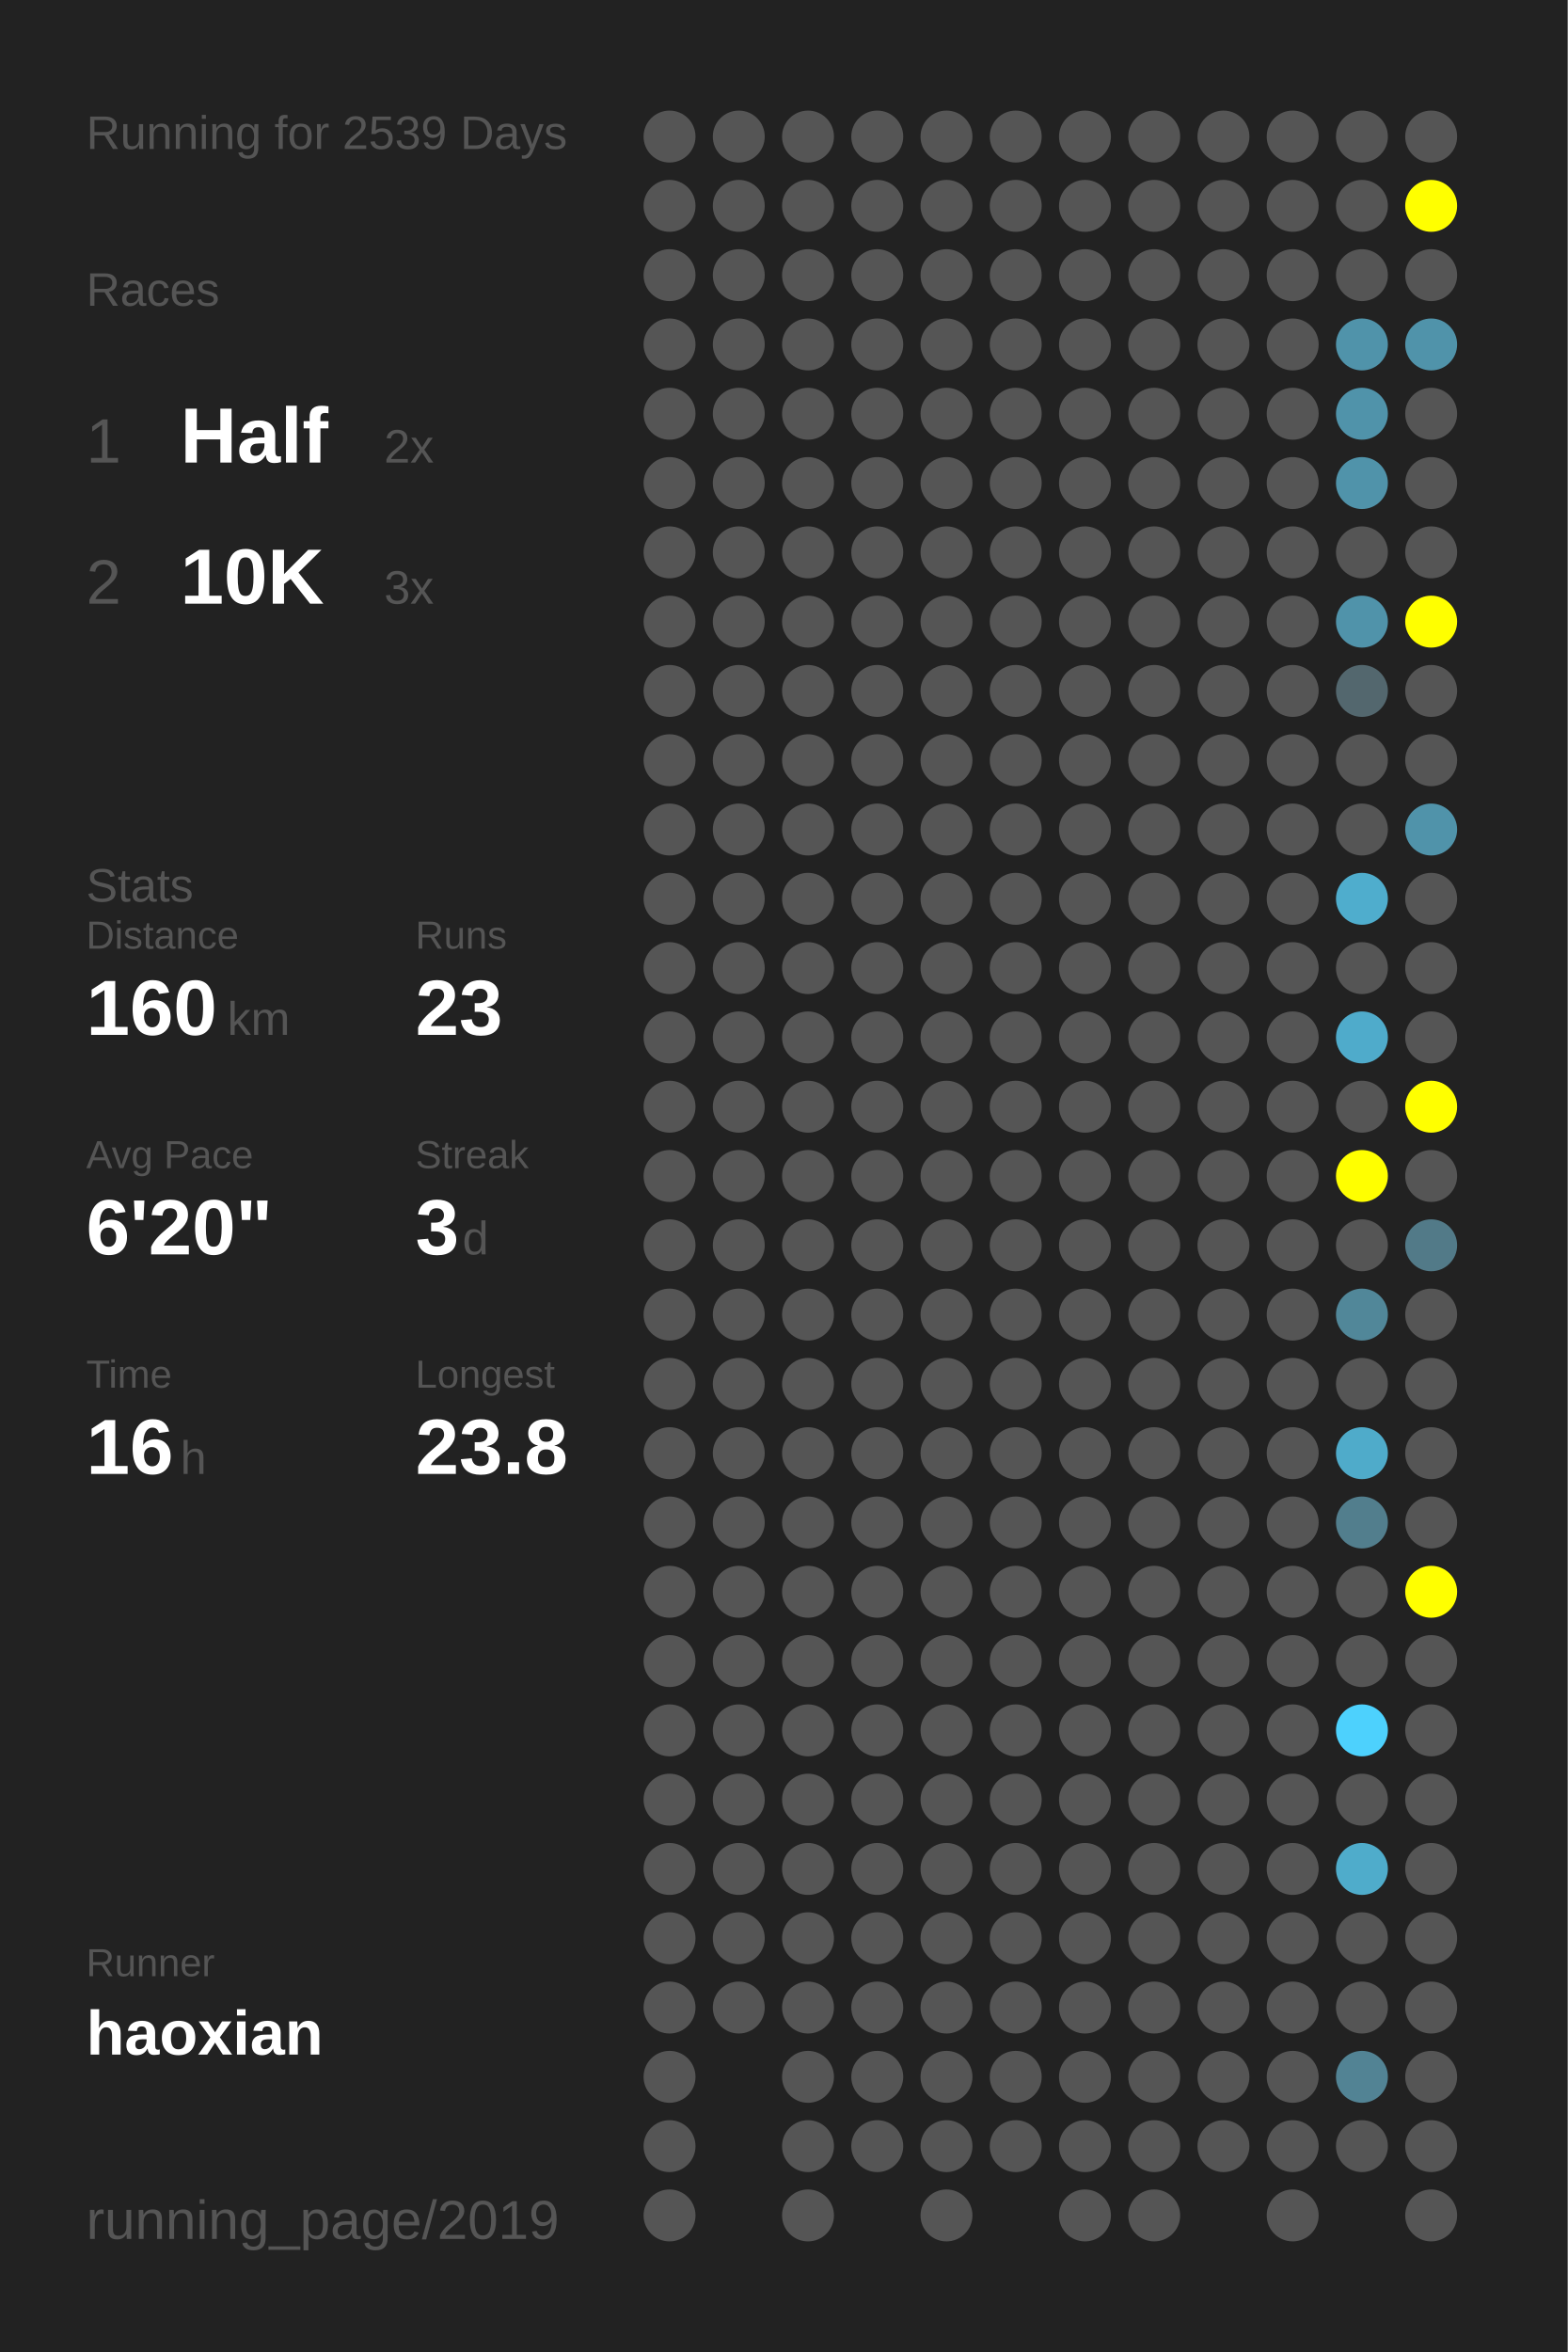
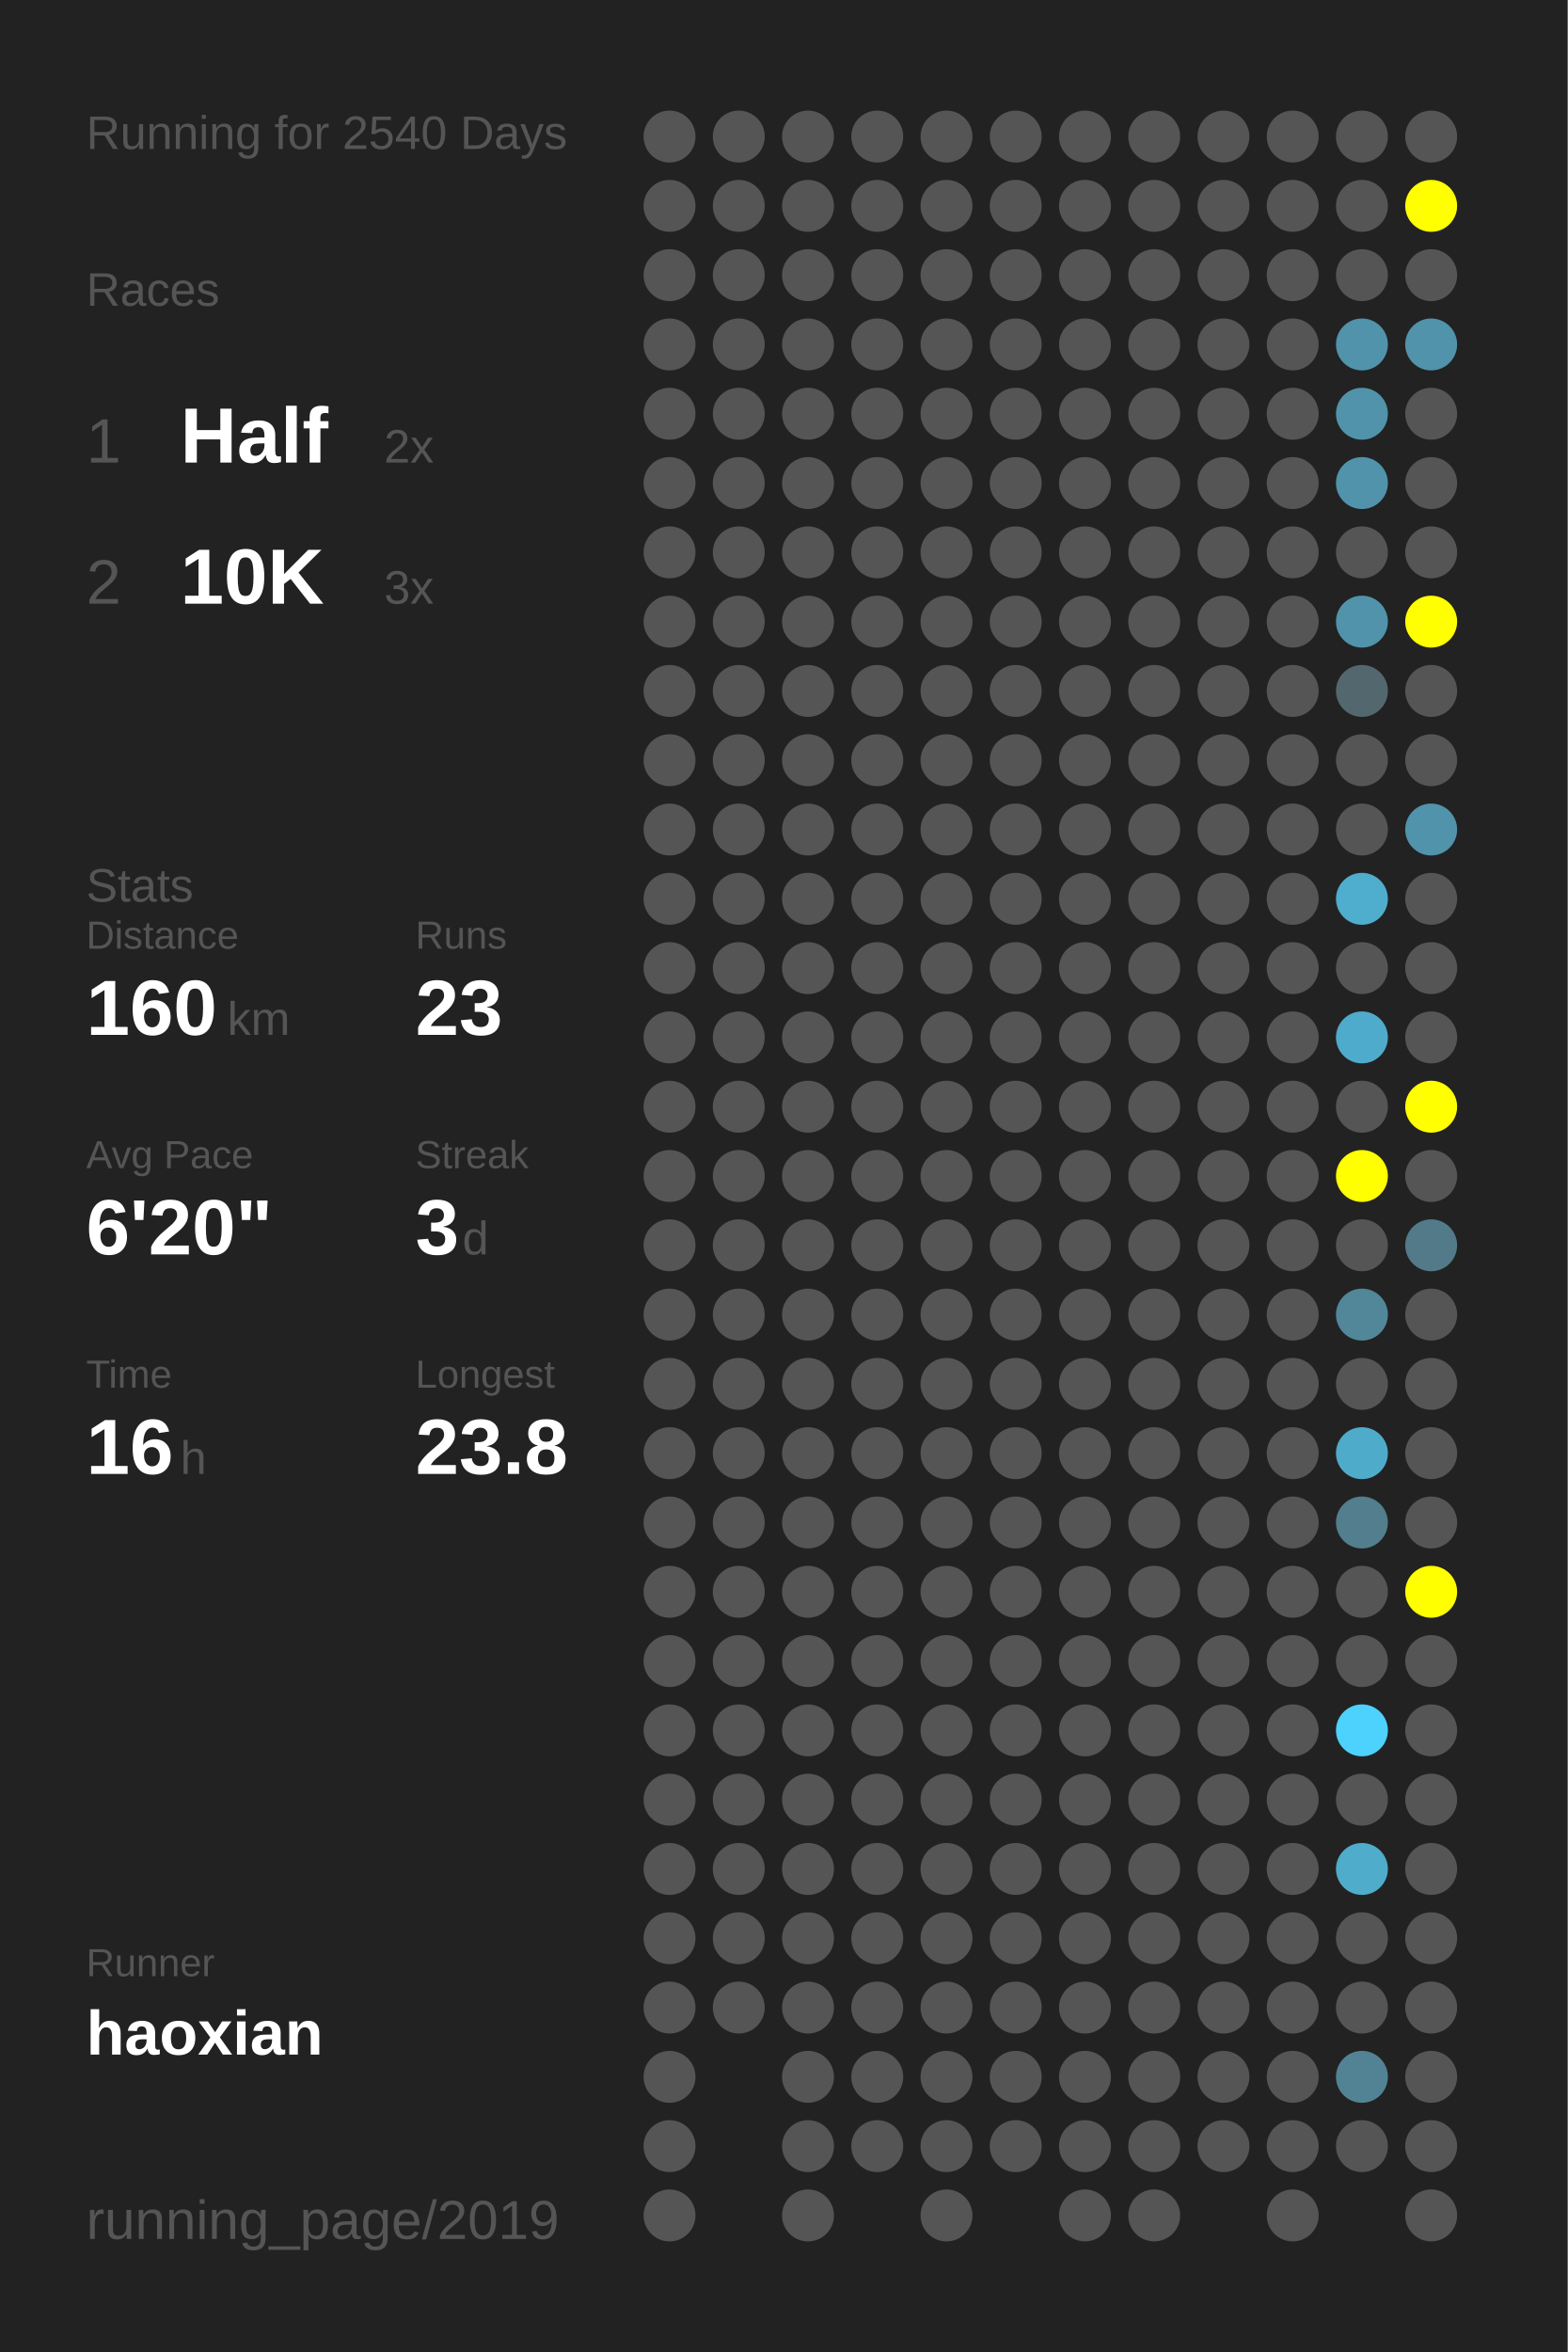
<svg xmlns="http://www.w3.org/2000/svg" baseProfile="full" height="300mm" version="1.1" viewBox="0,0,200,300" width="200mm">
  <defs />
  <rect fill="#222222" height="300" width="200" x="0" y="0" />
-   <text fill="#555555" style="font-size:6px; font-family:Arial;" x="11" y="19">Running for 2539 Days</text>
+   <text fill="#555555" style="font-size:6px; font-family:Arial;" x="11" y="19">Running for 2540 Days</text>
  <text fill="#555555" style="font-size:6px; font-family:Arial;" x="11" y="39">Races</text>
  <text fill="#555555" style="font-size:8px; font-family:Arial;" x="11" y="59">1</text>
  <text fill="#FFFFFF" style="font-size:10px; font-family:Arial; font-weight:bold;" x="23" y="59">Half</text>
  <text fill="#555555" style="font-size:6px; font-family:Arial;" x="49" y="59">2x</text>
  <text fill="#555555" style="font-size:8px; font-family:Arial;" x="11" y="77">2</text>
  <text fill="#FFFFFF" style="font-size:10px; font-family:Arial; font-weight:bold;" x="23" y="77">10K</text>
  <text fill="#555555" style="font-size:6px; font-family:Arial;" x="49" y="77">3x</text>
  <text fill="#555555" style="font-size:6px; font-family:Arial;" x="11" y="115">Stats</text>
  <text fill="#555555" style="font-size:5px; font-family:Arial;" x="11" y="121">Distance</text>
  <text fill="#FFFFFF" style="font-size:10px; font-family:Arial; font-weight:bold;" x="11" y="132">160</text>
  <text fill="#555555" style="font-size:6px; font-family:Arial;" x="29" y="132">km</text>
  <text fill="#555555" style="font-size:5px; font-family:Arial;" x="53" y="121">Runs</text>
  <text fill="#FFFFFF" style="font-size:10px; font-family:Arial; font-weight:bold;" x="53" y="132">23</text>
  <text fill="#555555" style="font-size:5px; font-family:Arial;" x="11" y="149">Avg Pace</text>
  <text fill="#FFFFFF" style="font-size:10px; font-family:Arial; font-weight:bold;" x="11" y="160">6'20"</text>
  <text fill="#555555" style="font-size:5px; font-family:Arial;" x="53" y="149">Streak</text>
  <text fill="#FFFFFF" style="font-size:10px; font-family:Arial; font-weight:bold;" x="53" y="160">3</text>
  <text fill="#555555" style="font-size:6px; font-family:Arial;" x="59" y="160">d</text>
  <text fill="#555555" style="font-size:5px; font-family:Arial;" x="11" y="177">Time</text>
  <text fill="#FFFFFF" style="font-size:10px; font-family:Arial; font-weight:bold;" x="11" y="188">16</text>
  <text fill="#555555" style="font-size:6px; font-family:Arial;" x="23" y="188">h</text>
  <text fill="#555555" style="font-size:5px; font-family:Arial;" x="53" y="177">Longest</text>
  <text fill="#FFFFFF" style="font-size:10px; font-family:Arial; font-weight:bold;" x="53" y="188">23.8</text>
  <text fill="#555555" style="font-size:5px; font-family:Arial;" x="11" y="252.065">Runner</text>
  <text fill="#FFFFFF" style="font-size:8px; font-family:Arial; font-weight:bold;" x="11" y="262.065">haoxian</text>
  <text fill="#555555" style="font-size:7px; font-family:Arial;" x="11" y="285.581">running_page/2019</text>
  <circle cx="85.417" cy="17.419" fill="#555555" r="3.312" />
  <circle cx="85.417" cy="26.258" fill="#555555" r="3.312" />
  <circle cx="85.417" cy="35.097" fill="#555555" r="3.312" />
  <circle cx="85.417" cy="43.935" fill="#555555" r="3.312" />
  <circle cx="85.417" cy="52.774" fill="#555555" r="3.312" />
  <circle cx="85.417" cy="61.613" fill="#555555" r="3.312" />
  <circle cx="85.417" cy="70.452" fill="#555555" r="3.312" />
  <circle cx="85.417" cy="79.29" fill="#555555" r="3.312" />
  <circle cx="85.417" cy="88.129" fill="#555555" r="3.312" />
  <circle cx="85.417" cy="96.968" fill="#555555" r="3.312" />
  <circle cx="85.417" cy="105.806" fill="#555555" r="3.312" />
  <circle cx="85.417" cy="114.645" fill="#555555" r="3.312" />
  <circle cx="85.417" cy="123.484" fill="#555555" r="3.312" />
  <circle cx="85.417" cy="132.323" fill="#555555" r="3.312" />
  <circle cx="85.417" cy="141.161" fill="#555555" r="3.312" />
  <circle cx="85.417" cy="150" fill="#555555" r="3.312" />
  <circle cx="85.417" cy="158.839" fill="#555555" r="3.312" />
  <circle cx="85.417" cy="167.677" fill="#555555" r="3.312" />
  <circle cx="85.417" cy="176.516" fill="#555555" r="3.312" />
  <circle cx="85.417" cy="185.355" fill="#555555" r="3.312" />
  <circle cx="85.417" cy="194.194" fill="#555555" r="3.312" />
  <circle cx="85.417" cy="203.032" fill="#555555" r="3.312" />
  <circle cx="85.417" cy="211.871" fill="#555555" r="3.312" />
  <circle cx="85.417" cy="220.71" fill="#555555" r="3.312" />
  <circle cx="85.417" cy="229.548" fill="#555555" r="3.312" />
  <circle cx="85.417" cy="238.387" fill="#555555" r="3.312" />
  <circle cx="85.417" cy="247.226" fill="#555555" r="3.312" />
  <circle cx="85.417" cy="256.065" fill="#555555" r="3.312" />
  <circle cx="85.417" cy="264.903" fill="#555555" r="3.312" />
  <circle cx="85.417" cy="273.742" fill="#555555" r="3.312" />
  <circle cx="85.417" cy="282.581" fill="#555555" r="3.312" />
  <circle cx="94.25" cy="17.419" fill="#555555" r="3.312" />
  <circle cx="94.25" cy="26.258" fill="#555555" r="3.312" />
  <circle cx="94.25" cy="35.097" fill="#555555" r="3.312" />
  <circle cx="94.25" cy="43.935" fill="#555555" r="3.312" />
  <circle cx="94.25" cy="52.774" fill="#555555" r="3.312" />
  <circle cx="94.25" cy="61.613" fill="#555555" r="3.312" />
  <circle cx="94.25" cy="70.452" fill="#555555" r="3.312" />
  <circle cx="94.25" cy="79.29" fill="#555555" r="3.312" />
  <circle cx="94.25" cy="88.129" fill="#555555" r="3.312" />
  <circle cx="94.25" cy="96.968" fill="#555555" r="3.312" />
  <circle cx="94.25" cy="105.806" fill="#555555" r="3.312" />
  <circle cx="94.25" cy="114.645" fill="#555555" r="3.312" />
  <circle cx="94.25" cy="123.484" fill="#555555" r="3.312" />
  <circle cx="94.25" cy="132.323" fill="#555555" r="3.312" />
  <circle cx="94.25" cy="141.161" fill="#555555" r="3.312" />
  <circle cx="94.25" cy="150" fill="#555555" r="3.312" />
  <circle cx="94.25" cy="158.839" fill="#555555" r="3.312" />
  <circle cx="94.25" cy="167.677" fill="#555555" r="3.312" />
  <circle cx="94.25" cy="176.516" fill="#555555" r="3.312" />
  <circle cx="94.25" cy="185.355" fill="#555555" r="3.312" />
  <circle cx="94.25" cy="194.194" fill="#555555" r="3.312" />
  <circle cx="94.25" cy="203.032" fill="#555555" r="3.312" />
  <circle cx="94.25" cy="211.871" fill="#555555" r="3.312" />
  <circle cx="94.25" cy="220.71" fill="#555555" r="3.312" />
  <circle cx="94.25" cy="229.548" fill="#555555" r="3.312" />
  <circle cx="94.25" cy="238.387" fill="#555555" r="3.312" />
  <circle cx="94.25" cy="247.226" fill="#555555" r="3.312" />
  <circle cx="94.25" cy="256.065" fill="#555555" r="3.312" />
  <circle cx="103.083" cy="17.419" fill="#555555" r="3.312" />
  <circle cx="103.083" cy="26.258" fill="#555555" r="3.312" />
  <circle cx="103.083" cy="35.097" fill="#555555" r="3.312" />
  <circle cx="103.083" cy="43.935" fill="#555555" r="3.312" />
  <circle cx="103.083" cy="52.774" fill="#555555" r="3.312" />
  <circle cx="103.083" cy="61.613" fill="#555555" r="3.312" />
  <circle cx="103.083" cy="70.452" fill="#555555" r="3.312" />
  <circle cx="103.083" cy="79.29" fill="#555555" r="3.312" />
  <circle cx="103.083" cy="88.129" fill="#555555" r="3.312" />
  <circle cx="103.083" cy="96.968" fill="#555555" r="3.312" />
  <circle cx="103.083" cy="105.806" fill="#555555" r="3.312" />
  <circle cx="103.083" cy="114.645" fill="#555555" r="3.312" />
  <circle cx="103.083" cy="123.484" fill="#555555" r="3.312" />
  <circle cx="103.083" cy="132.323" fill="#555555" r="3.312" />
  <circle cx="103.083" cy="141.161" fill="#555555" r="3.312" />
  <circle cx="103.083" cy="150" fill="#555555" r="3.312" />
  <circle cx="103.083" cy="158.839" fill="#555555" r="3.312" />
  <circle cx="103.083" cy="167.677" fill="#555555" r="3.312" />
  <circle cx="103.083" cy="176.516" fill="#555555" r="3.312" />
  <circle cx="103.083" cy="185.355" fill="#555555" r="3.312" />
  <circle cx="103.083" cy="194.194" fill="#555555" r="3.312" />
  <circle cx="103.083" cy="203.032" fill="#555555" r="3.312" />
  <circle cx="103.083" cy="211.871" fill="#555555" r="3.312" />
  <circle cx="103.083" cy="220.71" fill="#555555" r="3.312" />
  <circle cx="103.083" cy="229.548" fill="#555555" r="3.312" />
  <circle cx="103.083" cy="238.387" fill="#555555" r="3.312" />
  <circle cx="103.083" cy="247.226" fill="#555555" r="3.312" />
  <circle cx="103.083" cy="256.065" fill="#555555" r="3.312" />
  <circle cx="103.083" cy="264.903" fill="#555555" r="3.312" />
  <circle cx="103.083" cy="273.742" fill="#555555" r="3.312" />
  <circle cx="103.083" cy="282.581" fill="#555555" r="3.312" />
  <circle cx="111.917" cy="17.419" fill="#555555" r="3.312" />
  <circle cx="111.917" cy="26.258" fill="#555555" r="3.312" />
  <circle cx="111.917" cy="35.097" fill="#555555" r="3.312" />
  <circle cx="111.917" cy="43.935" fill="#555555" r="3.312" />
  <circle cx="111.917" cy="52.774" fill="#555555" r="3.312" />
  <circle cx="111.917" cy="61.613" fill="#555555" r="3.312" />
  <circle cx="111.917" cy="70.452" fill="#555555" r="3.312" />
  <circle cx="111.917" cy="79.29" fill="#555555" r="3.312" />
  <circle cx="111.917" cy="88.129" fill="#555555" r="3.312" />
  <circle cx="111.917" cy="96.968" fill="#555555" r="3.312" />
  <circle cx="111.917" cy="105.806" fill="#555555" r="3.312" />
  <circle cx="111.917" cy="114.645" fill="#555555" r="3.312" />
  <circle cx="111.917" cy="123.484" fill="#555555" r="3.312" />
  <circle cx="111.917" cy="132.323" fill="#555555" r="3.312" />
  <circle cx="111.917" cy="141.161" fill="#555555" r="3.312" />
  <circle cx="111.917" cy="150" fill="#555555" r="3.312" />
  <circle cx="111.917" cy="158.839" fill="#555555" r="3.312" />
  <circle cx="111.917" cy="167.677" fill="#555555" r="3.312" />
  <circle cx="111.917" cy="176.516" fill="#555555" r="3.312" />
  <circle cx="111.917" cy="185.355" fill="#555555" r="3.312" />
  <circle cx="111.917" cy="194.194" fill="#555555" r="3.312" />
  <circle cx="111.917" cy="203.032" fill="#555555" r="3.312" />
  <circle cx="111.917" cy="211.871" fill="#555555" r="3.312" />
  <circle cx="111.917" cy="220.71" fill="#555555" r="3.312" />
  <circle cx="111.917" cy="229.548" fill="#555555" r="3.312" />
  <circle cx="111.917" cy="238.387" fill="#555555" r="3.312" />
  <circle cx="111.917" cy="247.226" fill="#555555" r="3.312" />
  <circle cx="111.917" cy="256.065" fill="#555555" r="3.312" />
  <circle cx="111.917" cy="264.903" fill="#555555" r="3.312" />
  <circle cx="111.917" cy="273.742" fill="#555555" r="3.312" />
  <circle cx="120.75" cy="17.419" fill="#555555" r="3.312" />
  <circle cx="120.75" cy="26.258" fill="#555555" r="3.312" />
  <circle cx="120.75" cy="35.097" fill="#555555" r="3.312" />
  <circle cx="120.75" cy="43.935" fill="#555555" r="3.312" />
  <circle cx="120.75" cy="52.774" fill="#555555" r="3.312" />
  <circle cx="120.75" cy="61.613" fill="#555555" r="3.312" />
  <circle cx="120.75" cy="70.452" fill="#555555" r="3.312" />
  <circle cx="120.75" cy="79.29" fill="#555555" r="3.312" />
  <circle cx="120.75" cy="88.129" fill="#555555" r="3.312" />
  <circle cx="120.75" cy="96.968" fill="#555555" r="3.312" />
  <circle cx="120.75" cy="105.806" fill="#555555" r="3.312" />
  <circle cx="120.75" cy="114.645" fill="#555555" r="3.312" />
  <circle cx="120.75" cy="123.484" fill="#555555" r="3.312" />
  <circle cx="120.75" cy="132.323" fill="#555555" r="3.312" />
  <circle cx="120.75" cy="141.161" fill="#555555" r="3.312" />
  <circle cx="120.75" cy="150" fill="#555555" r="3.312" />
  <circle cx="120.75" cy="158.839" fill="#555555" r="3.312" />
  <circle cx="120.75" cy="167.677" fill="#555555" r="3.312" />
  <circle cx="120.75" cy="176.516" fill="#555555" r="3.312" />
  <circle cx="120.75" cy="185.355" fill="#555555" r="3.312" />
  <circle cx="120.75" cy="194.194" fill="#555555" r="3.312" />
  <circle cx="120.75" cy="203.032" fill="#555555" r="3.312" />
  <circle cx="120.75" cy="211.871" fill="#555555" r="3.312" />
  <circle cx="120.75" cy="220.71" fill="#555555" r="3.312" />
  <circle cx="120.75" cy="229.548" fill="#555555" r="3.312" />
  <circle cx="120.75" cy="238.387" fill="#555555" r="3.312" />
  <circle cx="120.75" cy="247.226" fill="#555555" r="3.312" />
  <circle cx="120.75" cy="256.065" fill="#555555" r="3.312" />
  <circle cx="120.75" cy="264.903" fill="#555555" r="3.312" />
  <circle cx="120.75" cy="273.742" fill="#555555" r="3.312" />
  <circle cx="120.75" cy="282.581" fill="#555555" r="3.312" />
  <circle cx="129.583" cy="17.419" fill="#555555" r="3.312" />
  <circle cx="129.583" cy="26.258" fill="#555555" r="3.312" />
  <circle cx="129.583" cy="35.097" fill="#555555" r="3.312" />
  <circle cx="129.583" cy="43.935" fill="#555555" r="3.312" />
  <circle cx="129.583" cy="52.774" fill="#555555" r="3.312" />
  <circle cx="129.583" cy="61.613" fill="#555555" r="3.312" />
  <circle cx="129.583" cy="70.452" fill="#555555" r="3.312" />
  <circle cx="129.583" cy="79.29" fill="#555555" r="3.312" />
  <circle cx="129.583" cy="88.129" fill="#555555" r="3.312" />
  <circle cx="129.583" cy="96.968" fill="#555555" r="3.312" />
  <circle cx="129.583" cy="105.806" fill="#555555" r="3.312" />
  <circle cx="129.583" cy="114.645" fill="#555555" r="3.312" />
  <circle cx="129.583" cy="123.484" fill="#555555" r="3.312" />
  <circle cx="129.583" cy="132.323" fill="#555555" r="3.312" />
  <circle cx="129.583" cy="141.161" fill="#555555" r="3.312" />
  <circle cx="129.583" cy="150" fill="#555555" r="3.312" />
  <circle cx="129.583" cy="158.839" fill="#555555" r="3.312" />
  <circle cx="129.583" cy="167.677" fill="#555555" r="3.312" />
  <circle cx="129.583" cy="176.516" fill="#555555" r="3.312" />
  <circle cx="129.583" cy="185.355" fill="#555555" r="3.312" />
  <circle cx="129.583" cy="194.194" fill="#555555" r="3.312" />
  <circle cx="129.583" cy="203.032" fill="#555555" r="3.312" />
  <circle cx="129.583" cy="211.871" fill="#555555" r="3.312" />
  <circle cx="129.583" cy="220.71" fill="#555555" r="3.312" />
  <circle cx="129.583" cy="229.548" fill="#555555" r="3.312" />
  <circle cx="129.583" cy="238.387" fill="#555555" r="3.312" />
  <circle cx="129.583" cy="247.226" fill="#555555" r="3.312" />
  <circle cx="129.583" cy="256.065" fill="#555555" r="3.312" />
  <circle cx="129.583" cy="264.903" fill="#555555" r="3.312" />
  <circle cx="129.583" cy="273.742" fill="#555555" r="3.312" />
  <circle cx="138.417" cy="17.419" fill="#555555" r="3.312" />
  <circle cx="138.417" cy="26.258" fill="#555555" r="3.312" />
  <circle cx="138.417" cy="35.097" fill="#555555" r="3.312" />
  <circle cx="138.417" cy="43.935" fill="#555555" r="3.312" />
  <circle cx="138.417" cy="52.774" fill="#555555" r="3.312" />
  <circle cx="138.417" cy="61.613" fill="#555555" r="3.312" />
  <circle cx="138.417" cy="70.452" fill="#555555" r="3.312" />
  <circle cx="138.417" cy="79.29" fill="#555555" r="3.312" />
  <circle cx="138.417" cy="88.129" fill="#555555" r="3.312" />
  <circle cx="138.417" cy="96.968" fill="#555555" r="3.312" />
  <circle cx="138.417" cy="105.806" fill="#555555" r="3.312" />
  <circle cx="138.417" cy="114.645" fill="#555555" r="3.312" />
  <circle cx="138.417" cy="123.484" fill="#555555" r="3.312" />
  <circle cx="138.417" cy="132.323" fill="#555555" r="3.312" />
  <circle cx="138.417" cy="141.161" fill="#555555" r="3.312" />
  <circle cx="138.417" cy="150" fill="#555555" r="3.312" />
  <circle cx="138.417" cy="158.839" fill="#555555" r="3.312" />
  <circle cx="138.417" cy="167.677" fill="#555555" r="3.312" />
  <circle cx="138.417" cy="176.516" fill="#555555" r="3.312" />
  <circle cx="138.417" cy="185.355" fill="#555555" r="3.312" />
  <circle cx="138.417" cy="194.194" fill="#555555" r="3.312" />
  <circle cx="138.417" cy="203.032" fill="#555555" r="3.312" />
  <circle cx="138.417" cy="211.871" fill="#555555" r="3.312" />
  <circle cx="138.417" cy="220.71" fill="#555555" r="3.312" />
  <circle cx="138.417" cy="229.548" fill="#555555" r="3.312" />
  <circle cx="138.417" cy="238.387" fill="#555555" r="3.312" />
  <circle cx="138.417" cy="247.226" fill="#555555" r="3.312" />
  <circle cx="138.417" cy="256.065" fill="#555555" r="3.312" />
  <circle cx="138.417" cy="264.903" fill="#555555" r="3.312" />
  <circle cx="138.417" cy="273.742" fill="#555555" r="3.312" />
  <circle cx="138.417" cy="282.581" fill="#555555" r="3.312" />
  <circle cx="147.25" cy="17.419" fill="#555555" r="3.312" />
  <circle cx="147.25" cy="26.258" fill="#555555" r="3.312" />
  <circle cx="147.25" cy="35.097" fill="#555555" r="3.312" />
  <circle cx="147.25" cy="43.935" fill="#555555" r="3.312" />
  <circle cx="147.25" cy="52.774" fill="#555555" r="3.312" />
  <circle cx="147.25" cy="61.613" fill="#555555" r="3.312" />
  <circle cx="147.25" cy="70.452" fill="#555555" r="3.312" />
  <circle cx="147.25" cy="79.29" fill="#555555" r="3.312" />
  <circle cx="147.25" cy="88.129" fill="#555555" r="3.312" />
  <circle cx="147.25" cy="96.968" fill="#555555" r="3.312" />
  <circle cx="147.25" cy="105.806" fill="#555555" r="3.312" />
  <circle cx="147.25" cy="114.645" fill="#555555" r="3.312" />
  <circle cx="147.25" cy="123.484" fill="#555555" r="3.312" />
  <circle cx="147.25" cy="132.323" fill="#555555" r="3.312" />
  <circle cx="147.25" cy="141.161" fill="#555555" r="3.312" />
  <circle cx="147.25" cy="150" fill="#555555" r="3.312" />
  <circle cx="147.25" cy="158.839" fill="#555555" r="3.312" />
  <circle cx="147.25" cy="167.677" fill="#555555" r="3.312" />
  <circle cx="147.25" cy="176.516" fill="#555555" r="3.312" />
  <circle cx="147.25" cy="185.355" fill="#555555" r="3.312" />
  <circle cx="147.25" cy="194.194" fill="#555555" r="3.312" />
  <circle cx="147.25" cy="203.032" fill="#555555" r="3.312" />
  <circle cx="147.25" cy="211.871" fill="#555555" r="3.312" />
  <circle cx="147.25" cy="220.71" fill="#555555" r="3.312" />
  <circle cx="147.25" cy="229.548" fill="#555555" r="3.312" />
  <circle cx="147.25" cy="238.387" fill="#555555" r="3.312" />
  <circle cx="147.25" cy="247.226" fill="#555555" r="3.312" />
  <circle cx="147.25" cy="256.065" fill="#555555" r="3.312" />
  <circle cx="147.25" cy="264.903" fill="#555555" r="3.312" />
  <circle cx="147.25" cy="273.742" fill="#555555" r="3.312" />
  <circle cx="147.25" cy="282.581" fill="#555555" r="3.312" />
  <circle cx="156.083" cy="17.419" fill="#555555" r="3.312" />
  <circle cx="156.083" cy="26.258" fill="#555555" r="3.312" />
  <circle cx="156.083" cy="35.097" fill="#555555" r="3.312" />
  <circle cx="156.083" cy="43.935" fill="#555555" r="3.312" />
  <circle cx="156.083" cy="52.774" fill="#555555" r="3.312" />
  <circle cx="156.083" cy="61.613" fill="#555555" r="3.312" />
  <circle cx="156.083" cy="70.452" fill="#555555" r="3.312" />
  <circle cx="156.083" cy="79.29" fill="#555555" r="3.312" />
  <circle cx="156.083" cy="88.129" fill="#555555" r="3.312" />
  <circle cx="156.083" cy="96.968" fill="#555555" r="3.312" />
  <circle cx="156.083" cy="105.806" fill="#555555" r="3.312" />
  <circle cx="156.083" cy="114.645" fill="#555555" r="3.312" />
  <circle cx="156.083" cy="123.484" fill="#555555" r="3.312" />
  <circle cx="156.083" cy="132.323" fill="#555555" r="3.312" />
  <circle cx="156.083" cy="141.161" fill="#555555" r="3.312" />
  <circle cx="156.083" cy="150" fill="#555555" r="3.312" />
  <circle cx="156.083" cy="158.839" fill="#555555" r="3.312" />
  <circle cx="156.083" cy="167.677" fill="#555555" r="3.312" />
  <circle cx="156.083" cy="176.516" fill="#555555" r="3.312" />
  <circle cx="156.083" cy="185.355" fill="#555555" r="3.312" />
  <circle cx="156.083" cy="194.194" fill="#555555" r="3.312" />
  <circle cx="156.083" cy="203.032" fill="#555555" r="3.312" />
  <circle cx="156.083" cy="211.871" fill="#555555" r="3.312" />
  <circle cx="156.083" cy="220.71" fill="#555555" r="3.312" />
  <circle cx="156.083" cy="229.548" fill="#555555" r="3.312" />
  <circle cx="156.083" cy="238.387" fill="#555555" r="3.312" />
  <circle cx="156.083" cy="247.226" fill="#555555" r="3.312" />
  <circle cx="156.083" cy="256.065" fill="#555555" r="3.312" />
  <circle cx="156.083" cy="264.903" fill="#555555" r="3.312" />
  <circle cx="156.083" cy="273.742" fill="#555555" r="3.312" />
  <circle cx="164.917" cy="17.419" fill="#555555" r="3.312" />
  <circle cx="164.917" cy="26.258" fill="#555555" r="3.312" />
  <circle cx="164.917" cy="35.097" fill="#555555" r="3.312" />
  <circle cx="164.917" cy="43.935" fill="#555555" r="3.312" />
  <circle cx="164.917" cy="52.774" fill="#555555" r="3.312" />
  <circle cx="164.917" cy="61.613" fill="#555555" r="3.312" />
  <circle cx="164.917" cy="70.452" fill="#555555" r="3.312" />
  <circle cx="164.917" cy="79.29" fill="#555555" r="3.312" />
  <circle cx="164.917" cy="88.129" fill="#555555" r="3.312" />
  <circle cx="164.917" cy="96.968" fill="#555555" r="3.312" />
  <circle cx="164.917" cy="105.806" fill="#555555" r="3.312" />
  <circle cx="164.917" cy="114.645" fill="#555555" r="3.312" />
  <circle cx="164.917" cy="123.484" fill="#555555" r="3.312" />
  <circle cx="164.917" cy="132.323" fill="#555555" r="3.312" />
  <circle cx="164.917" cy="141.161" fill="#555555" r="3.312" />
  <circle cx="164.917" cy="150" fill="#555555" r="3.312" />
  <circle cx="164.917" cy="158.839" fill="#555555" r="3.312" />
  <circle cx="164.917" cy="167.677" fill="#555555" r="3.312" />
  <circle cx="164.917" cy="176.516" fill="#555555" r="3.312" />
  <circle cx="164.917" cy="185.355" fill="#555555" r="3.312" />
  <circle cx="164.917" cy="194.194" fill="#555555" r="3.312" />
  <circle cx="164.917" cy="203.032" fill="#555555" r="3.312" />
  <circle cx="164.917" cy="211.871" fill="#555555" r="3.312" />
  <circle cx="164.917" cy="220.71" fill="#555555" r="3.312" />
  <circle cx="164.917" cy="229.548" fill="#555555" r="3.312" />
  <circle cx="164.917" cy="238.387" fill="#555555" r="3.312" />
  <circle cx="164.917" cy="247.226" fill="#555555" r="3.312" />
  <circle cx="164.917" cy="256.065" fill="#555555" r="3.312" />
  <circle cx="164.917" cy="264.903" fill="#555555" r="3.312" />
  <circle cx="164.917" cy="273.742" fill="#555555" r="3.312" />
  <circle cx="164.917" cy="282.581" fill="#555555" r="3.312" />
  <circle cx="173.75" cy="17.419" fill="#555555" r="3.312" />
  <circle cx="173.75" cy="26.258" fill="#555555" r="3.312" />
  <circle cx="173.75" cy="35.097" fill="#555555" r="3.312" />
  <circle cx="173.75" cy="43.935" fill="#5093aa" r="3.312" />
  <circle cx="173.75" cy="52.774" fill="#5093aa" r="3.312" />
  <circle cx="173.75" cy="61.613" fill="#5093aa" r="3.312" />
  <circle cx="173.75" cy="70.452" fill="#555555" r="3.312" />
  <circle cx="173.75" cy="79.29" fill="#5093aa" r="3.312" />
  <circle cx="173.75" cy="88.129" fill="#53676e" r="3.312" />
  <circle cx="173.75" cy="96.968" fill="#555555" r="3.312" />
  <circle cx="173.75" cy="105.806" fill="#555555" r="3.312" />
  <circle cx="173.75" cy="114.645" fill="#4fadcd" r="3.312" />
  <circle cx="173.75" cy="123.484" fill="#555555" r="3.312" />
  <circle cx="173.75" cy="132.323" fill="#4fabcb" r="3.312" />
  <circle cx="173.75" cy="141.161" fill="#555555" r="3.312" />
  <circle cx="173.75" cy="150" fill="#FFFF00" r="3.312" />
  <circle cx="173.75" cy="158.839" fill="#555555" r="3.312" />
  <circle cx="173.75" cy="167.677" fill="#518799" r="3.312" />
  <circle cx="173.75" cy="176.516" fill="#555555" r="3.312" />
  <circle cx="173.75" cy="185.355" fill="#4fabca" r="3.312" />
  <circle cx="173.75" cy="194.194" fill="#527e8d" r="3.312" />
  <circle cx="173.75" cy="203.032" fill="#555555" r="3.312" />
  <circle cx="173.75" cy="211.871" fill="#555555" r="3.312" />
  <circle cx="173.75" cy="220.71" fill="#4dd1fd" r="3.312" />
  <circle cx="173.75" cy="229.548" fill="#555555" r="3.312" />
  <circle cx="173.75" cy="238.387" fill="#4faccb" r="3.312" />
  <circle cx="173.75" cy="247.226" fill="#555555" r="3.312" />
  <circle cx="173.75" cy="256.065" fill="#555555" r="3.312" />
  <circle cx="173.75" cy="264.903" fill="#528394" r="3.312" />
  <circle cx="173.75" cy="273.742" fill="#555555" r="3.312" />
  <circle cx="182.583" cy="17.419" fill="#555555" r="3.312" />
  <circle cx="182.583" cy="26.258" fill="#FFFF00" r="3.312" />
  <circle cx="182.583" cy="35.097" fill="#555555" r="3.312" />
  <circle cx="182.583" cy="43.935" fill="#5093aa" r="3.312" />
  <circle cx="182.583" cy="52.774" fill="#555555" r="3.312" />
  <circle cx="182.583" cy="61.613" fill="#555555" r="3.312" />
  <circle cx="182.583" cy="70.452" fill="#555555" r="3.312" />
  <circle cx="182.583" cy="79.29" fill="#FFFF00" r="3.312" />
  <circle cx="182.583" cy="88.129" fill="#555555" r="3.312" />
  <circle cx="182.583" cy="96.968" fill="#555555" r="3.312" />
  <circle cx="182.583" cy="105.806" fill="#5093aa" r="3.312" />
  <circle cx="182.583" cy="114.645" fill="#555555" r="3.312" />
  <circle cx="182.583" cy="123.484" fill="#555555" r="3.312" />
  <circle cx="182.583" cy="132.323" fill="#555555" r="3.312" />
  <circle cx="182.583" cy="141.161" fill="#FFFF00" r="3.312" />
  <circle cx="182.583" cy="150" fill="#555555" r="3.312" />
  <circle cx="182.583" cy="158.839" fill="#527a88" r="3.312" />
  <circle cx="182.583" cy="167.677" fill="#555555" r="3.312" />
  <circle cx="182.583" cy="176.516" fill="#555555" r="3.312" />
  <circle cx="182.583" cy="185.355" fill="#555555" r="3.312" />
  <circle cx="182.583" cy="194.194" fill="#555555" r="3.312" />
  <circle cx="182.583" cy="203.032" fill="#FFFF00" r="3.312" />
  <circle cx="182.583" cy="211.871" fill="#555555" r="3.312" />
  <circle cx="182.583" cy="220.71" fill="#555555" r="3.312" />
  <circle cx="182.583" cy="229.548" fill="#555555" r="3.312" />
  <circle cx="182.583" cy="238.387" fill="#555555" r="3.312" />
  <circle cx="182.583" cy="247.226" fill="#555555" r="3.312" />
  <circle cx="182.583" cy="256.065" fill="#555555" r="3.312" />
  <circle cx="182.583" cy="264.903" fill="#555555" r="3.312" />
  <circle cx="182.583" cy="273.742" fill="#555555" r="3.312" />
  <circle cx="182.583" cy="282.581" fill="#555555" r="3.312" />
</svg>
